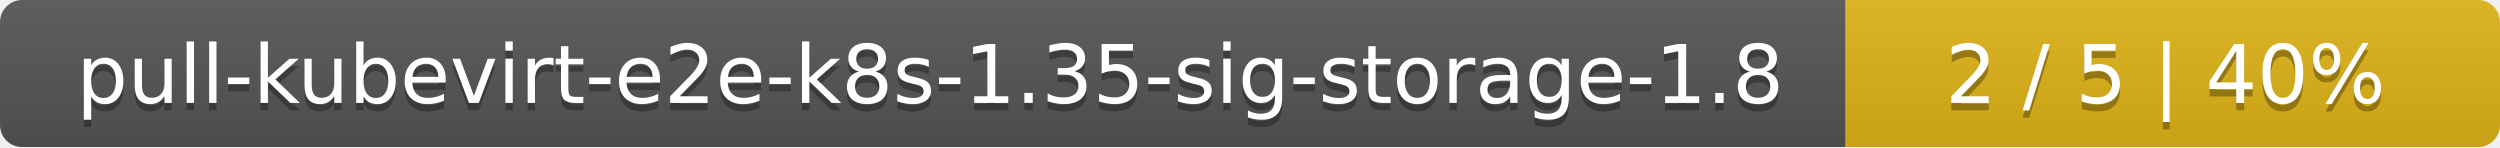
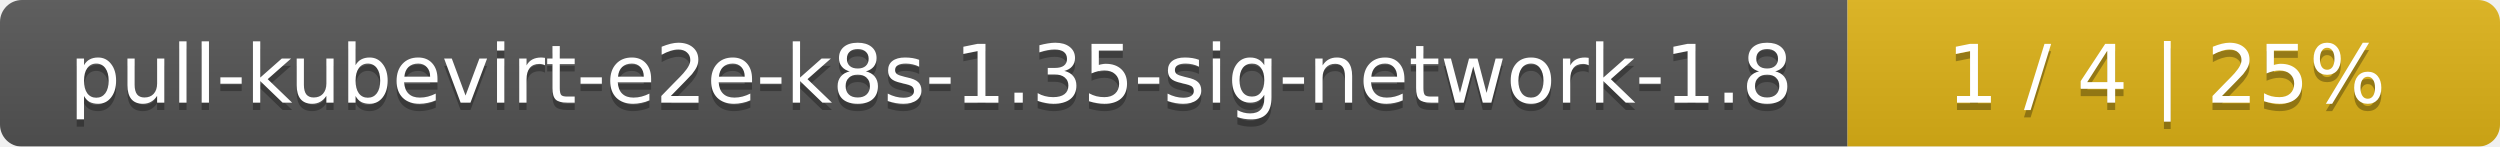
- <svg xmlns="http://www.w3.org/2000/svg" width="340" height="20">
+ <svg xmlns="http://www.w3.org/2000/svg" width="341" height="20">
  <linearGradient id="smooth" x2="0" y2="100%">
    <stop offset="0" stop-color="#bbb" stop-opacity=".1" />
    <stop offset="1" stop-opacity=".1" />
  </linearGradient>
  <mask id="round">
-     <rect width="340" height="20" rx="3" fill="#fff" />
+     <rect width="341" height="20" rx="3" fill="#fff" />
  </mask>
  <g mask="url(#round)">
-     <rect width="251" height="20" fill="#555" />
-     <rect x="251" width="89" height="20" fill="#dfb317" />
-     <rect width="340" height="20" fill="url(#smooth)" />
+     <rect width="252" height="20" fill="#555" />
+     <rect x="252" width="89" height="20" fill="#dfb317" />
+     <rect width="341" height="20" fill="url(#smooth)" />
  </g>
  <g fill="#fff" text-anchor="middle" font-family="DejaVu Sans,Verdana,Geneva,sans-serif" font-size="11">
-     <text x="126.5" y="15" fill="#010101" fill-opacity=".3">pull-kubevirt-e2e-k8s-1.35-sig-storage-1.8</text>
-     <text x="126.5" y="14">pull-kubevirt-e2e-k8s-1.35-sig-storage-1.8</text>
-     <text x="294.5" y="15" fill="#010101" fill-opacity=".3">2 / 5    |    40%</text>
-     <text x="294.5" y="14">2 / 5    |    40%</text>
+     <text x="127" y="15" fill="#010101" fill-opacity=".3">pull-kubevirt-e2e-k8s-1.35-sig-network-1.8</text>
+     <text x="127" y="14">pull-kubevirt-e2e-k8s-1.35-sig-network-1.8</text>
+     <text x="295.5" y="15" fill="#010101" fill-opacity=".3">1 / 4    |    25%</text>
+     <text x="295.5" y="14">1 / 4    |    25%</text>
  </g>
</svg>
